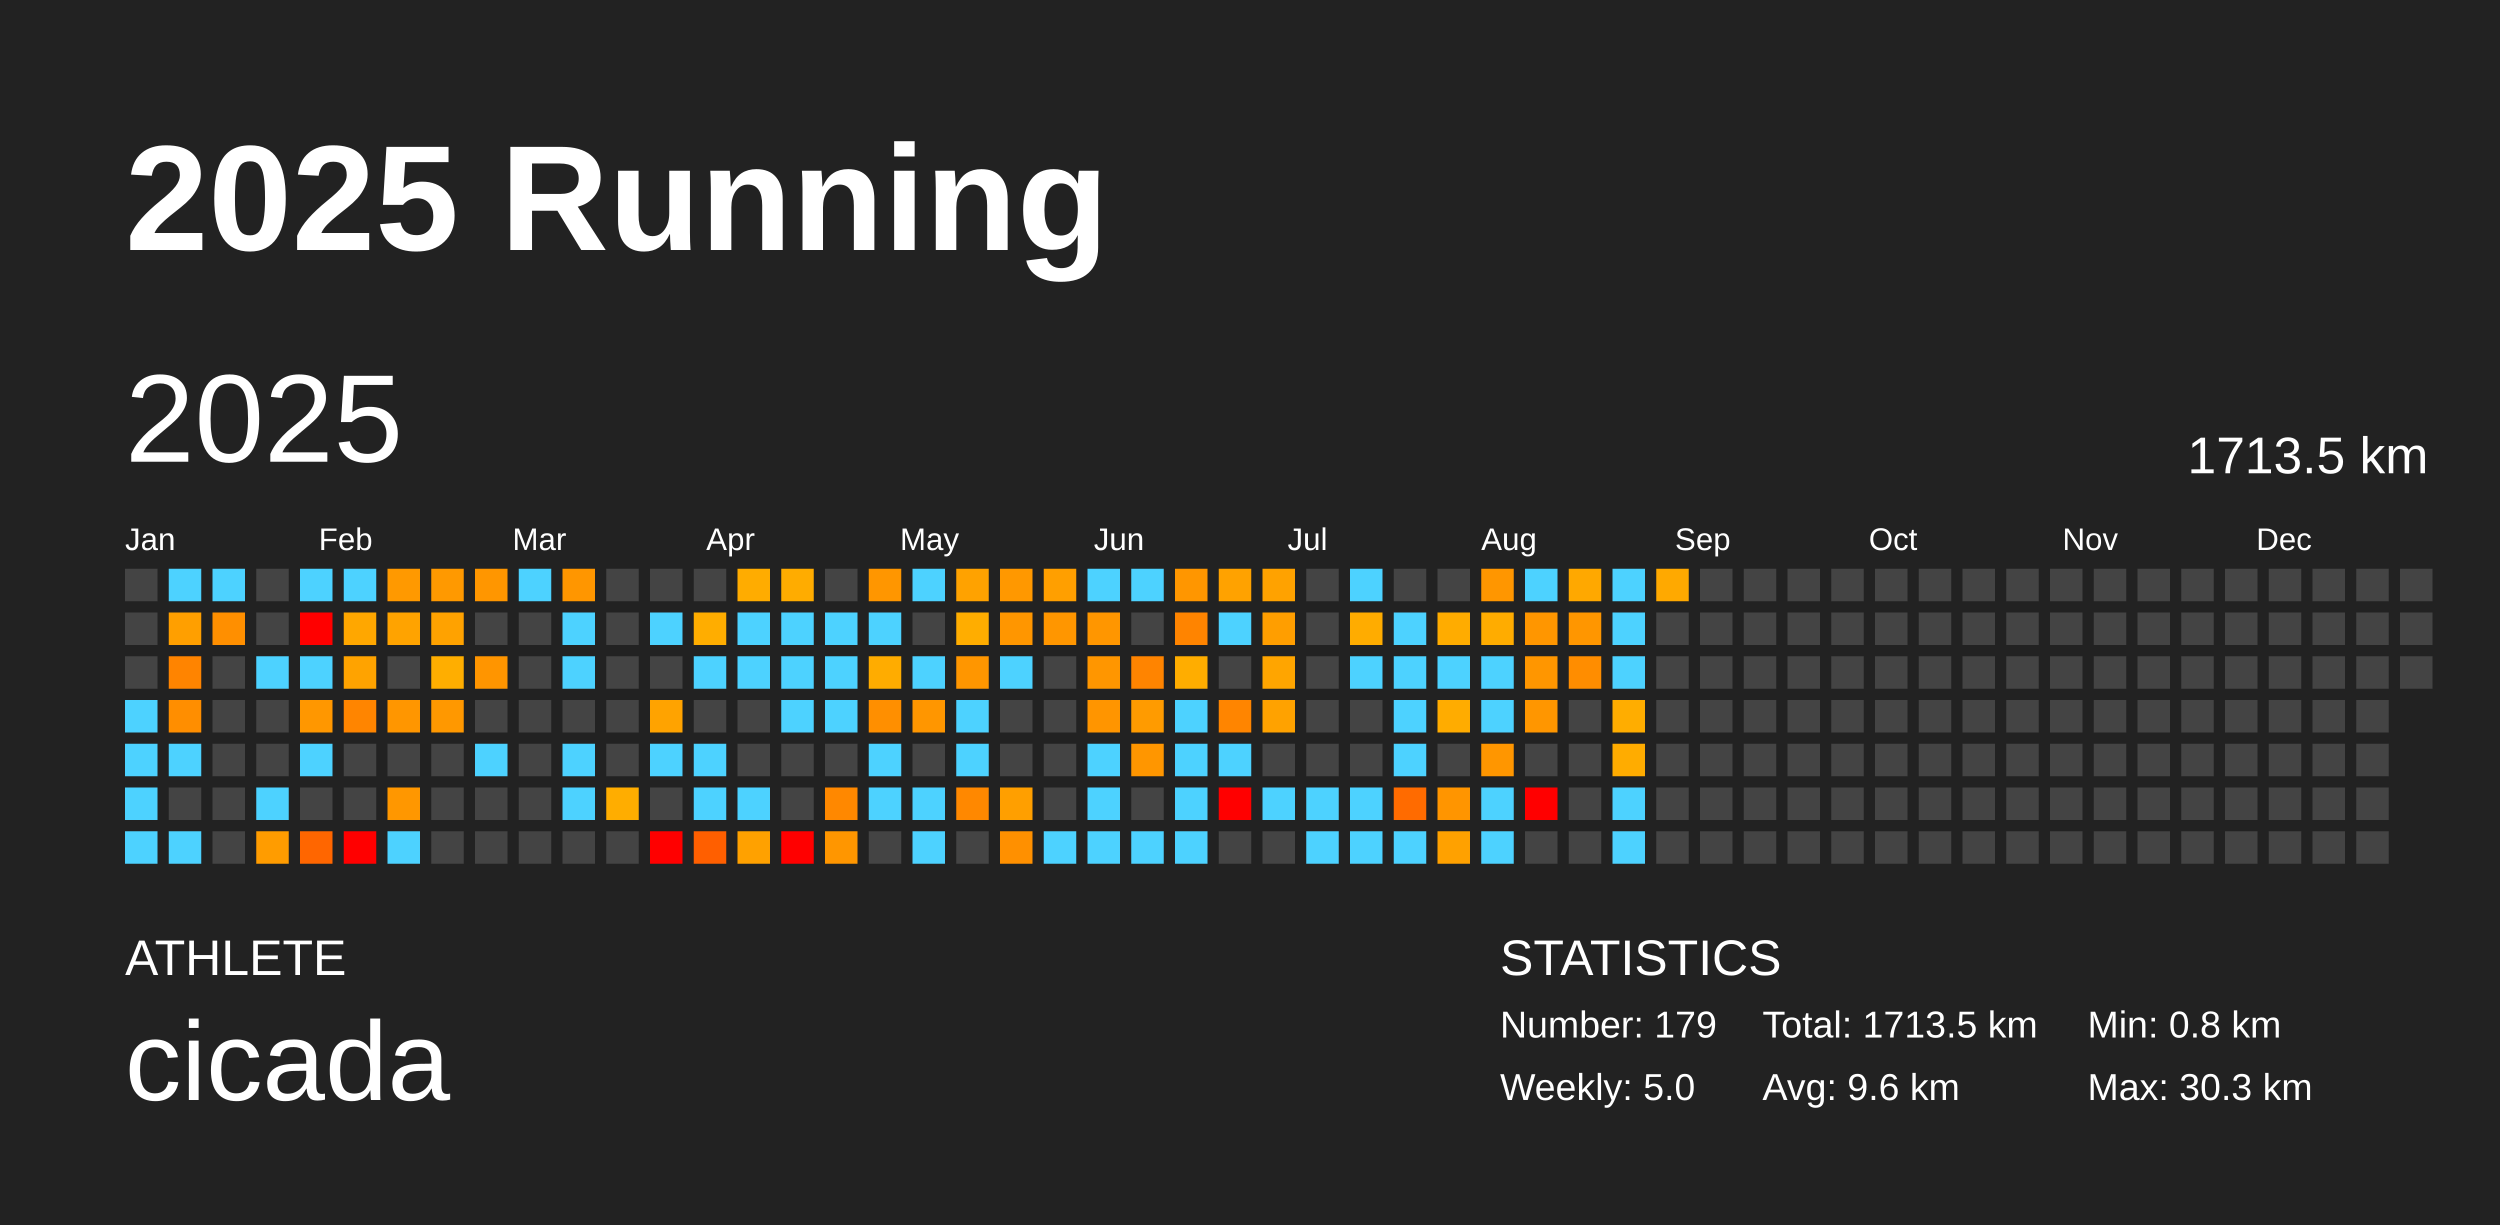
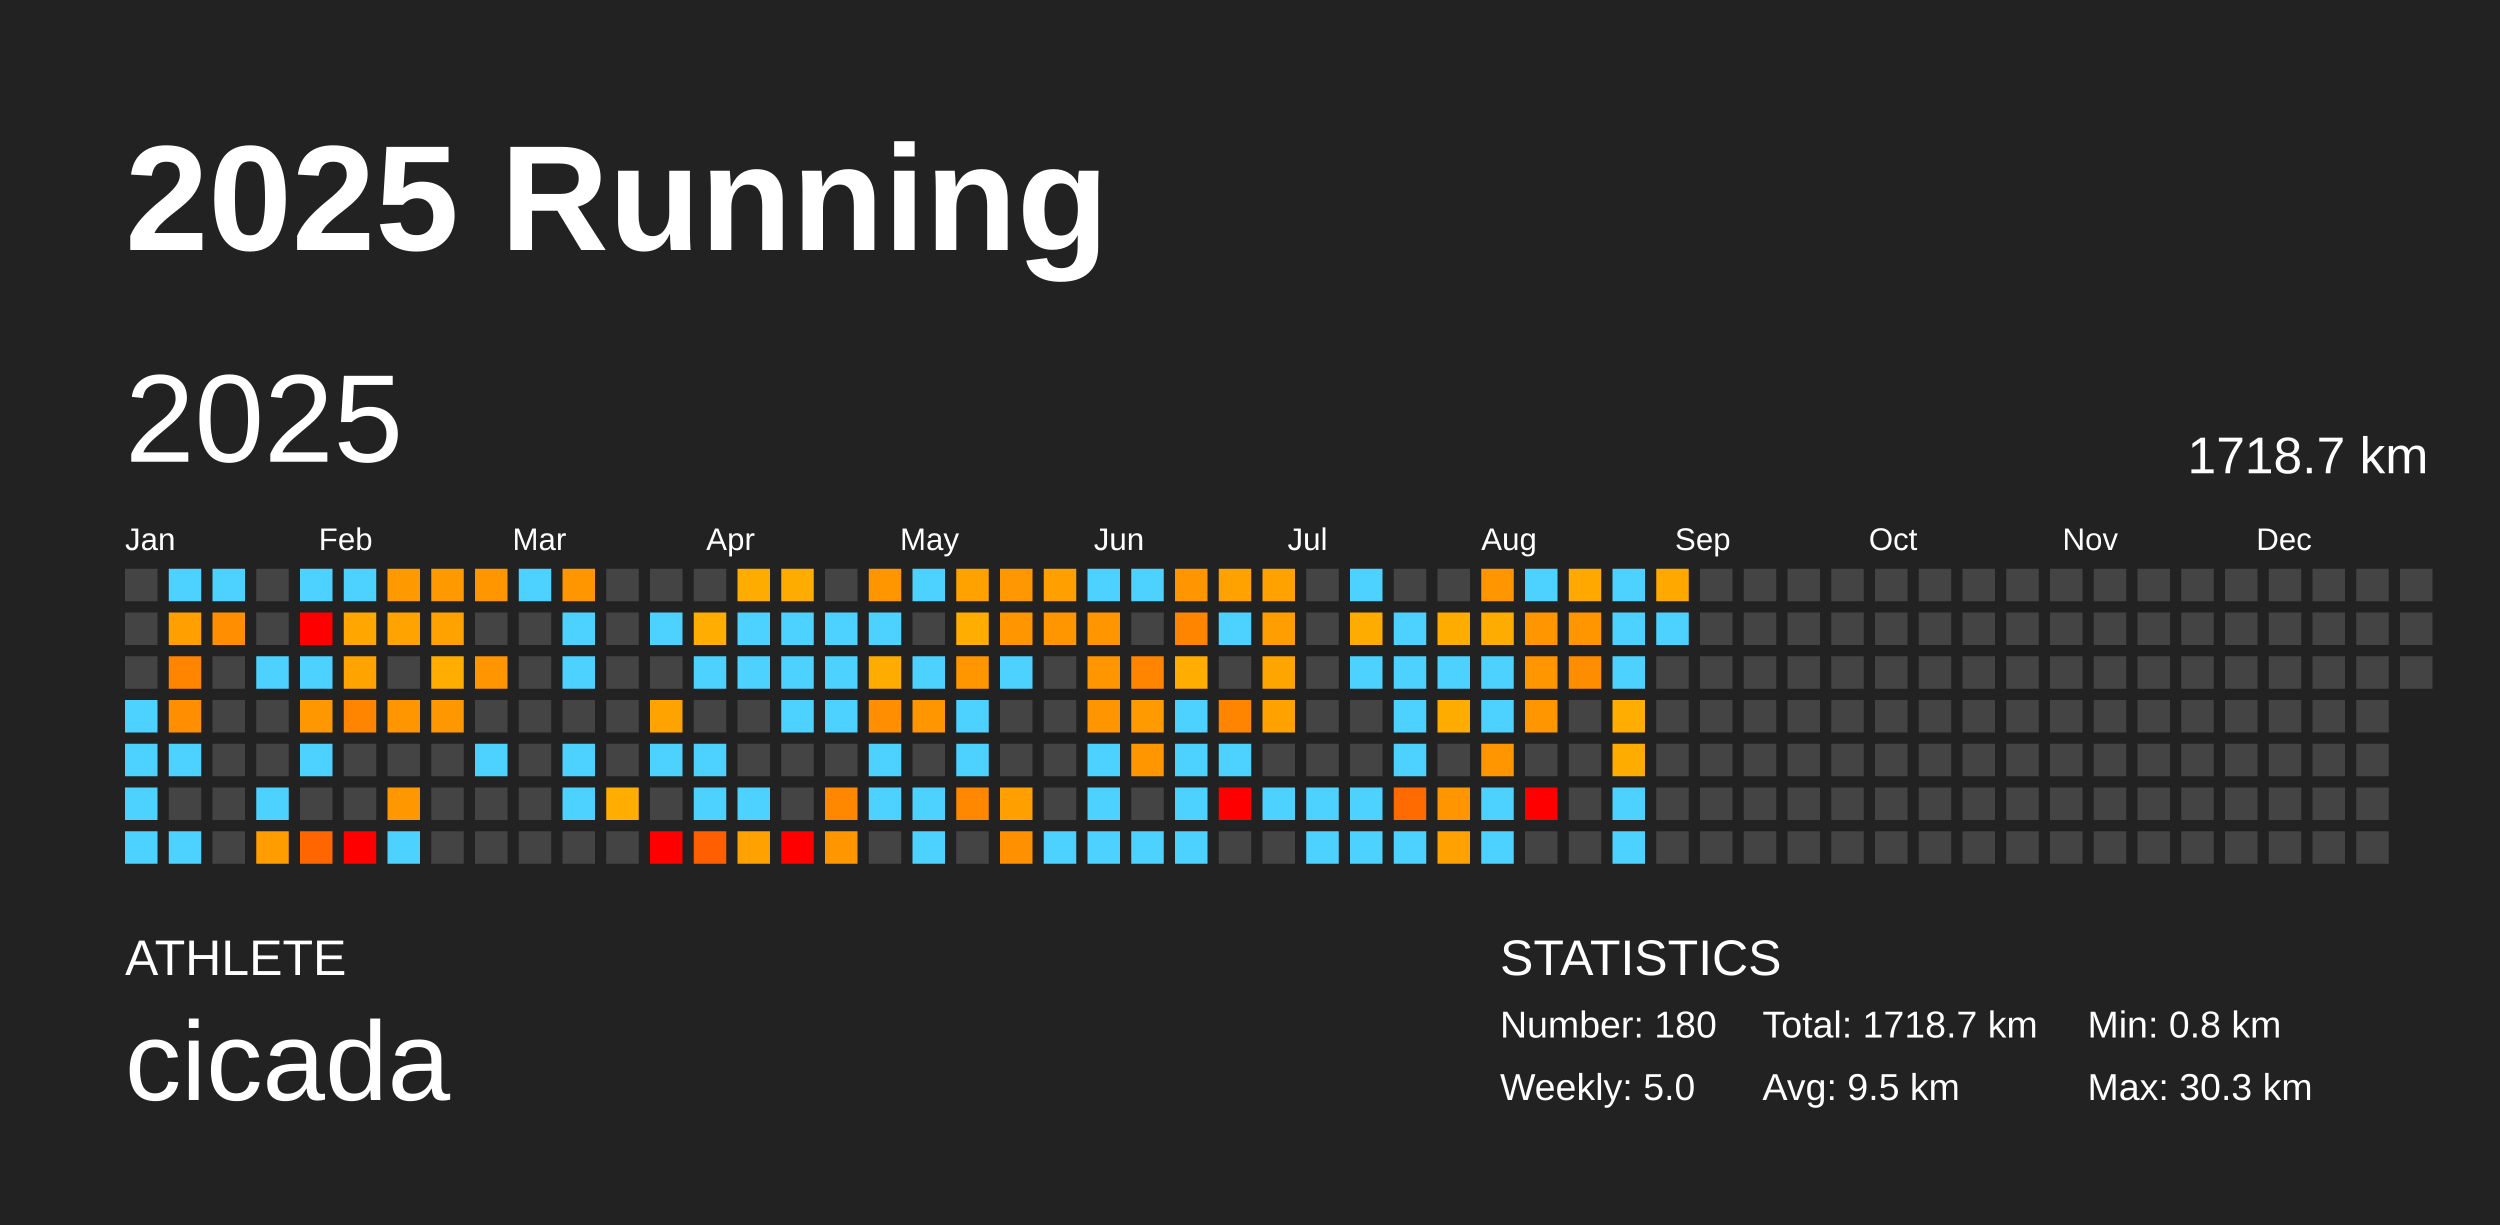
<svg xmlns="http://www.w3.org/2000/svg" baseProfile="full" height="98mm" version="1.1" viewBox="0,0,200,98" width="200mm">
  <defs />
  <rect fill="#222222" height="98" width="200" x="0" y="0" />
  <text fill="#FFFFFF" style="font-size:12px; font-family:Arial; font-weight:bold;" x="10" y="20">2025 Running</text>
  <text fill="#FFFFFF" style="font-size:4px; font-family:Arial" x="10" y="78">ATHLETE</text>
  <text fill="#FFFFFF" style="font-size:9px; font-family:Arial" x="10" y="88">cicada</text>
  <text fill="#FFFFFF" style="font-size:4px; font-family:Arial" x="120" y="78">STATISTICS</text>
-   <text fill="#FFFFFF" style="font-size:3px; font-family:Arial" x="120" y="83">Number: 179</text>
+   <text fill="#FFFFFF" style="font-size:3px; font-family:Arial" x="120" y="83">Number: 180</text>
  <text fill="#FFFFFF" style="font-size:3px; font-family:Arial" x="120" y="88">Weekly: 5.0</text>
-   <text fill="#FFFFFF" style="font-size:3px; font-family:Arial" x="141" y="83">Total: 1713.5 km</text>
-   <text fill="#FFFFFF" style="font-size:3px; font-family:Arial" x="141" y="88">Avg: 9.6 km</text>
+   <text fill="#FFFFFF" style="font-size:3px; font-family:Arial" x="141" y="83">Total: 1718.7 km</text>
+   <text fill="#FFFFFF" style="font-size:3px; font-family:Arial" x="141" y="88">Avg: 9.5 km</text>
  <text fill="#FFFFFF" style="font-size:3px; font-family:Arial" x="167" y="83">Min: 0.8 km</text>
  <text fill="#FFFFFF" style="font-size:3px; font-family:Arial" x="167" y="88">Max: 30.3 km</text>
  <text dominant-baseline="hanging" fill="#FFFFFF" style="font-size:10.0px; font-family:Arial;" x="10" y="30">2025</text>
-   <text dominant-baseline="hanging" fill="#FFFFFF" style="font-size:4.125px; font-family:Arial;" x="175" y="35">1713.5 km</text>
+   <text dominant-baseline="hanging" fill="#FFFFFF" style="font-size:4.125px; font-family:Arial;" x="175" y="35">1718.7 km</text>
  <text fill="#FFFFFF" style="font-size:2.5px; font-family:Arial" x="10.0" y="44">Jan</text>
  <text fill="#FFFFFF" style="font-size:2.5px; font-family:Arial" x="25.5" y="44">Feb</text>
  <text fill="#FFFFFF" style="font-size:2.5px; font-family:Arial" x="41.0" y="44">Mar</text>
  <text fill="#FFFFFF" style="font-size:2.5px; font-family:Arial" x="56.5" y="44">Apr</text>
  <text fill="#FFFFFF" style="font-size:2.5px; font-family:Arial" x="72.0" y="44">May</text>
  <text fill="#FFFFFF" style="font-size:2.5px; font-family:Arial" x="87.5" y="44">Jun</text>
  <text fill="#FFFFFF" style="font-size:2.5px; font-family:Arial" x="103.0" y="44">Jul</text>
  <text fill="#FFFFFF" style="font-size:2.5px; font-family:Arial" x="118.5" y="44">Aug</text>
  <text fill="#FFFFFF" style="font-size:2.5px; font-family:Arial" x="134.0" y="44">Sep</text>
  <text fill="#FFFFFF" style="font-size:2.5px; font-family:Arial" x="149.5" y="44">Oct</text>
  <text fill="#FFFFFF" style="font-size:2.5px; font-family:Arial" x="165.0" y="44">Nov</text>
  <text fill="#FFFFFF" style="font-size:2.5px; font-family:Arial" x="180.5" y="44">Dec</text>
  <rect fill="#444444" height="2.6" width="2.6" x="10.0" y="45.5" />
  <rect fill="#444444" height="2.6" width="2.6" x="10.0" y="49.0" />
  <rect fill="#444444" height="2.6" width="2.6" x="10.0" y="52.5" />
  <rect fill="#4dd2ff" height="2.6" width="2.6" x="10.0" y="56.0" />
  <rect fill="#4dd2ff" height="2.6" width="2.6" x="10.0" y="59.5" />
  <rect fill="#4dd2ff" height="2.6" width="2.6" x="10.0" y="63.0" />
  <rect fill="#4dd2ff" height="2.6" width="2.6" x="10.0" y="66.5" />
  <rect fill="#4dd2ff" height="2.6" width="2.6" x="13.5" y="45.5" />
  <rect fill="#ff9f00" height="2.6" width="2.6" x="13.5" y="49.0" />
  <rect fill="#ff8400" height="2.6" width="2.6" x="13.5" y="52.5" />
  <rect fill="#ff8e00" height="2.6" width="2.6" x="13.5" y="56.0" />
  <rect fill="#4dd2ff" height="2.6" width="2.6" x="13.5" y="59.5" />
  <rect fill="#444444" height="2.6" width="2.6" x="13.5" y="63.0" />
  <rect fill="#4dd2ff" height="2.6" width="2.6" x="13.5" y="66.5" />
  <rect fill="#4dd2ff" height="2.6" width="2.6" x="17.0" y="45.5" />
  <rect fill="#ff8f00" height="2.6" width="2.6" x="17.0" y="49.0" />
  <rect fill="#444444" height="2.6" width="2.6" x="17.0" y="52.5" />
  <rect fill="#444444" height="2.6" width="2.6" x="17.0" y="56.0" />
  <rect fill="#444444" height="2.6" width="2.6" x="17.0" y="59.5" />
  <rect fill="#444444" height="2.6" width="2.6" x="17.0" y="63.0" />
  <rect fill="#444444" height="2.6" width="2.6" x="17.0" y="66.5" />
  <rect fill="#444444" height="2.6" width="2.6" x="20.5" y="45.5" />
  <rect fill="#444444" height="2.6" width="2.6" x="20.5" y="49.0" />
  <rect fill="#4dd2ff" height="2.6" width="2.6" x="20.5" y="52.5" />
  <rect fill="#444444" height="2.6" width="2.6" x="20.5" y="56.0" />
  <rect fill="#444444" height="2.6" width="2.6" x="20.5" y="59.5" />
  <rect fill="#4dd2ff" height="2.6" width="2.6" x="20.5" y="63.0" />
  <rect fill="#ff9c00" height="2.6" width="2.6" x="20.5" y="66.5" />
  <rect fill="#4dd2ff" height="2.6" width="2.6" x="24.0" y="45.5" />
  <rect fill="red" height="2.6" width="2.6" x="24.0" y="49.0" />
  <rect fill="#4dd2ff" height="2.6" width="2.6" x="24.0" y="52.5" />
  <rect fill="#ff9700" height="2.6" width="2.6" x="24.0" y="56.0" />
  <rect fill="#4dd2ff" height="2.6" width="2.6" x="24.0" y="59.5" />
  <rect fill="#444444" height="2.6" width="2.6" x="24.0" y="63.0" />
  <rect fill="#ff6600" height="2.6" width="2.6" x="24.0" y="66.5" />
  <rect fill="#4dd2ff" height="2.6" width="2.6" x="27.5" y="45.5" />
  <rect fill="#ffa700" height="2.6" width="2.6" x="27.5" y="49.0" />
  <rect fill="#ffa300" height="2.6" width="2.6" x="27.5" y="52.5" />
  <rect fill="#ff8500" height="2.6" width="2.6" x="27.5" y="56.0" />
  <rect fill="#444444" height="2.6" width="2.6" x="27.5" y="59.5" />
  <rect fill="#444444" height="2.6" width="2.6" x="27.5" y="63.0" />
  <rect fill="red" height="2.6" width="2.6" x="27.5" y="66.5" />
  <rect fill="#ff9900" height="2.6" width="2.6" x="31.0" y="45.5" />
  <rect fill="#ffa300" height="2.6" width="2.6" x="31.0" y="49.0" />
  <rect fill="#444444" height="2.6" width="2.6" x="31.0" y="52.5" />
  <rect fill="#ff9600" height="2.6" width="2.6" x="31.0" y="56.0" />
  <rect fill="#444444" height="2.6" width="2.6" x="31.0" y="59.5" />
  <rect fill="#ff9700" height="2.6" width="2.6" x="31.0" y="63.0" />
  <rect fill="#4dd2ff" height="2.6" width="2.6" x="31.0" y="66.5" />
  <rect fill="#ff9900" height="2.6" width="2.6" x="34.5" y="45.5" />
  <rect fill="#ffa200" height="2.6" width="2.6" x="34.5" y="49.0" />
  <rect fill="#ffae00" height="2.6" width="2.6" x="34.5" y="52.5" />
  <rect fill="#ff9800" height="2.6" width="2.6" x="34.5" y="56.0" />
  <rect fill="#444444" height="2.6" width="2.6" x="34.5" y="59.5" />
  <rect fill="#444444" height="2.6" width="2.6" x="34.5" y="63.0" />
  <rect fill="#444444" height="2.6" width="2.6" x="34.5" y="66.5" />
  <rect fill="#ff9600" height="2.6" width="2.6" x="38.0" y="45.5" />
  <rect fill="#444444" height="2.6" width="2.6" x="38.0" y="49.0" />
  <rect fill="#ff9500" height="2.6" width="2.6" x="38.0" y="52.5" />
  <rect fill="#444444" height="2.6" width="2.6" x="38.0" y="56.0" />
  <rect fill="#4dd2ff" height="2.6" width="2.6" x="38.0" y="59.5" />
  <rect fill="#444444" height="2.6" width="2.6" x="38.0" y="63.0" />
  <rect fill="#444444" height="2.6" width="2.6" x="38.0" y="66.5" />
  <rect fill="#4dd2ff" height="2.6" width="2.6" x="41.5" y="45.5" />
  <rect fill="#444444" height="2.6" width="2.6" x="41.5" y="49.0" />
  <rect fill="#444444" height="2.6" width="2.6" x="41.5" y="52.5" />
  <rect fill="#444444" height="2.6" width="2.6" x="41.5" y="56.0" />
  <rect fill="#444444" height="2.6" width="2.6" x="41.5" y="59.5" />
  <rect fill="#444444" height="2.6" width="2.6" x="41.5" y="63.0" />
  <rect fill="#444444" height="2.6" width="2.6" x="41.5" y="66.5" />
  <rect fill="#ff9600" height="2.6" width="2.6" x="45.0" y="45.5" />
  <rect fill="#4dd2ff" height="2.6" width="2.6" x="45.0" y="49.0" />
  <rect fill="#4dd2ff" height="2.6" width="2.6" x="45.0" y="52.5" />
  <rect fill="#444444" height="2.6" width="2.6" x="45.0" y="56.0" />
  <rect fill="#4dd2ff" height="2.6" width="2.6" x="45.0" y="59.5" />
  <rect fill="#4dd2ff" height="2.6" width="2.6" x="45.0" y="63.0" />
  <rect fill="#444444" height="2.6" width="2.6" x="45.0" y="66.5" />
  <rect fill="#444444" height="2.6" width="2.6" x="48.5" y="45.5" />
  <rect fill="#444444" height="2.6" width="2.6" x="48.5" y="49.0" />
  <rect fill="#444444" height="2.6" width="2.6" x="48.5" y="52.5" />
  <rect fill="#444444" height="2.6" width="2.6" x="48.5" y="56.0" />
  <rect fill="#444444" height="2.6" width="2.6" x="48.5" y="59.5" />
  <rect fill="#ffad00" height="2.6" width="2.6" x="48.5" y="63.0" />
  <rect fill="#444444" height="2.6" width="2.6" x="48.5" y="66.5" />
  <rect fill="#444444" height="2.6" width="2.6" x="52.0" y="45.5" />
  <rect fill="#4dd2ff" height="2.6" width="2.6" x="52.0" y="49.0" />
  <rect fill="#444444" height="2.6" width="2.6" x="52.0" y="52.5" />
  <rect fill="#ffa300" height="2.6" width="2.6" x="52.0" y="56.0" />
  <rect fill="#4dd2ff" height="2.6" width="2.6" x="52.0" y="59.5" />
  <rect fill="#444444" height="2.6" width="2.6" x="52.0" y="63.0" />
  <rect fill="red" height="2.6" width="2.6" x="52.0" y="66.5" />
  <rect fill="#444444" height="2.6" width="2.6" x="55.5" y="45.5" />
  <rect fill="#ffad00" height="2.6" width="2.6" x="55.5" y="49.0" />
  <rect fill="#4dd2ff" height="2.6" width="2.6" x="55.5" y="52.5" />
  <rect fill="#444444" height="2.6" width="2.6" x="55.5" y="56.0" />
  <rect fill="#4dd2ff" height="2.6" width="2.6" x="55.5" y="59.5" />
  <rect fill="#4dd2ff" height="2.6" width="2.6" x="55.5" y="63.0" />
  <rect fill="#ff5f00" height="2.6" width="2.6" x="55.5" y="66.5" />
  <rect fill="#ffac00" height="2.6" width="2.6" x="59.0" y="45.5" />
  <rect fill="#4dd2ff" height="2.6" width="2.6" x="59.0" y="49.0" />
  <rect fill="#4dd2ff" height="2.6" width="2.6" x="59.0" y="52.5" />
  <rect fill="#444444" height="2.6" width="2.6" x="59.0" y="56.0" />
  <rect fill="#444444" height="2.6" width="2.6" x="59.0" y="59.5" />
  <rect fill="#4dd2ff" height="2.6" width="2.6" x="59.0" y="63.0" />
  <rect fill="#ffa100" height="2.6" width="2.6" x="59.0" y="66.5" />
  <rect fill="#ffac00" height="2.6" width="2.6" x="62.5" y="45.5" />
  <rect fill="#4dd2ff" height="2.6" width="2.6" x="62.5" y="49.0" />
  <rect fill="#4dd2ff" height="2.6" width="2.6" x="62.5" y="52.5" />
  <rect fill="#4dd2ff" height="2.6" width="2.6" x="62.5" y="56.0" />
  <rect fill="#444444" height="2.6" width="2.6" x="62.5" y="59.5" />
  <rect fill="#444444" height="2.6" width="2.6" x="62.5" y="63.0" />
  <rect fill="red" height="2.6" width="2.6" x="62.5" y="66.5" />
  <rect fill="#444444" height="2.6" width="2.6" x="66.0" y="45.5" />
  <rect fill="#4dd2ff" height="2.6" width="2.6" x="66.0" y="49.0" />
  <rect fill="#4dd2ff" height="2.6" width="2.6" x="66.0" y="52.5" />
  <rect fill="#4dd2ff" height="2.6" width="2.6" x="66.0" y="56.0" />
  <rect fill="#444444" height="2.6" width="2.6" x="66.0" y="59.5" />
  <rect fill="#ff8800" height="2.6" width="2.6" x="66.0" y="63.0" />
  <rect fill="#ff9600" height="2.6" width="2.6" x="66.0" y="66.5" />
  <rect fill="#ff9600" height="2.6" width="2.6" x="69.5" y="45.5" />
  <rect fill="#4dd2ff" height="2.6" width="2.6" x="69.5" y="49.0" />
  <rect fill="#ffac00" height="2.6" width="2.6" x="69.5" y="52.5" />
  <rect fill="#ff8f00" height="2.6" width="2.6" x="69.5" y="56.0" />
  <rect fill="#4dd2ff" height="2.6" width="2.6" x="69.5" y="59.5" />
  <rect fill="#4dd2ff" height="2.6" width="2.6" x="69.5" y="63.0" />
  <rect fill="#444444" height="2.6" width="2.6" x="69.5" y="66.5" />
  <rect fill="#4dd2ff" height="2.6" width="2.6" x="73.0" y="45.5" />
  <rect fill="#444444" height="2.6" width="2.6" x="73.0" y="49.0" />
  <rect fill="#4dd2ff" height="2.6" width="2.6" x="73.0" y="52.5" />
  <rect fill="#ff9600" height="2.6" width="2.6" x="73.0" y="56.0" />
  <rect fill="#444444" height="2.6" width="2.6" x="73.0" y="59.5" />
  <rect fill="#4dd2ff" height="2.6" width="2.6" x="73.0" y="63.0" />
  <rect fill="#4dd2ff" height="2.6" width="2.6" x="73.0" y="66.5" />
  <rect fill="#ffa200" height="2.6" width="2.6" x="76.5" y="45.5" />
  <rect fill="#ffad00" height="2.6" width="2.6" x="76.5" y="49.0" />
  <rect fill="#ff9600" height="2.6" width="2.6" x="76.5" y="52.5" />
  <rect fill="#4dd2ff" height="2.6" width="2.6" x="76.5" y="56.0" />
  <rect fill="#4dd2ff" height="2.6" width="2.6" x="76.5" y="59.5" />
  <rect fill="#ff8800" height="2.6" width="2.6" x="76.5" y="63.0" />
  <rect fill="#444444" height="2.6" width="2.6" x="76.5" y="66.5" />
  <rect fill="#ff9800" height="2.6" width="2.6" x="80.0" y="45.5" />
  <rect fill="#ff9600" height="2.6" width="2.6" x="80.0" y="49.0" />
  <rect fill="#4dd2ff" height="2.6" width="2.6" x="80.0" y="52.5" />
  <rect fill="#444444" height="2.6" width="2.6" x="80.0" y="56.0" />
  <rect fill="#444444" height="2.6" width="2.6" x="80.0" y="59.5" />
  <rect fill="#ff9f00" height="2.6" width="2.6" x="80.0" y="63.0" />
  <rect fill="#ff9000" height="2.6" width="2.6" x="80.0" y="66.5" />
  <rect fill="#ff9f00" height="2.6" width="2.6" x="83.5" y="45.5" />
  <rect fill="#ff9600" height="2.6" width="2.6" x="83.5" y="49.0" />
  <rect fill="#444444" height="2.6" width="2.6" x="83.5" y="52.5" />
  <rect fill="#444444" height="2.6" width="2.6" x="83.5" y="56.0" />
  <rect fill="#444444" height="2.6" width="2.6" x="83.5" y="59.5" />
  <rect fill="#444444" height="2.6" width="2.6" x="83.5" y="63.0" />
  <rect fill="#4dd2ff" height="2.6" width="2.6" x="83.5" y="66.5" />
  <rect fill="#4dd2ff" height="2.6" width="2.6" x="87.0" y="45.5" />
  <rect fill="#ff9600" height="2.6" width="2.6" x="87.0" y="49.0" />
  <rect fill="#ff9600" height="2.6" width="2.6" x="87.0" y="52.5" />
  <rect fill="#ff9500" height="2.6" width="2.6" x="87.0" y="56.0" />
  <rect fill="#4dd2ff" height="2.6" width="2.6" x="87.0" y="59.5" />
  <rect fill="#4dd2ff" height="2.6" width="2.6" x="87.0" y="63.0" />
  <rect fill="#4dd2ff" height="2.6" width="2.6" x="87.0" y="66.5" />
  <rect fill="#4dd2ff" height="2.6" width="2.6" x="90.5" y="45.5" />
  <rect fill="#444444" height="2.6" width="2.6" x="90.5" y="49.0" />
  <rect fill="#ff8400" height="2.6" width="2.6" x="90.5" y="52.5" />
  <rect fill="#ff9b00" height="2.6" width="2.6" x="90.5" y="56.0" />
  <rect fill="#ff9600" height="2.6" width="2.6" x="90.5" y="59.5" />
  <rect fill="#444444" height="2.6" width="2.6" x="90.5" y="63.0" />
  <rect fill="#4dd2ff" height="2.6" width="2.6" x="90.5" y="66.5" />
  <rect fill="#ff9600" height="2.6" width="2.6" x="94.0" y="45.5" />
  <rect fill="#ff8400" height="2.6" width="2.6" x="94.0" y="49.0" />
  <rect fill="#ffad00" height="2.6" width="2.6" x="94.0" y="52.5" />
  <rect fill="#4dd2ff" height="2.6" width="2.6" x="94.0" y="56.0" />
  <rect fill="#4dd2ff" height="2.6" width="2.6" x="94.0" y="59.5" />
  <rect fill="#4dd2ff" height="2.6" width="2.6" x="94.0" y="63.0" />
  <rect fill="#4dd2ff" height="2.6" width="2.6" x="94.0" y="66.5" />
  <rect fill="#ffa200" height="2.6" width="2.6" x="97.5" y="45.5" />
  <rect fill="#4dd2ff" height="2.6" width="2.6" x="97.5" y="49.0" />
  <rect fill="#444444" height="2.6" width="2.6" x="97.5" y="52.5" />
  <rect fill="#ff8500" height="2.6" width="2.6" x="97.5" y="56.0" />
  <rect fill="#4dd2ff" height="2.6" width="2.6" x="97.5" y="59.5" />
  <rect fill="red" height="2.6" width="2.6" x="97.5" y="63.0" />
  <rect fill="#444444" height="2.6" width="2.6" x="97.5" y="66.5" />
  <rect fill="#ffa200" height="2.6" width="2.6" x="101.0" y="45.5" />
  <rect fill="#ff9e00" height="2.6" width="2.6" x="101.0" y="49.0" />
  <rect fill="#ffa500" height="2.6" width="2.6" x="101.0" y="52.5" />
  <rect fill="#ffa200" height="2.6" width="2.6" x="101.0" y="56.0" />
  <rect fill="#444444" height="2.6" width="2.6" x="101.0" y="59.5" />
  <rect fill="#4dd2ff" height="2.6" width="2.6" x="101.0" y="63.0" />
  <rect fill="#444444" height="2.6" width="2.6" x="101.0" y="66.5" />
  <rect fill="#444444" height="2.6" width="2.6" x="104.5" y="45.5" />
  <rect fill="#444444" height="2.6" width="2.6" x="104.5" y="49.0" />
  <rect fill="#444444" height="2.6" width="2.6" x="104.5" y="52.5" />
  <rect fill="#444444" height="2.6" width="2.6" x="104.5" y="56.0" />
  <rect fill="#444444" height="2.6" width="2.6" x="104.5" y="59.5" />
  <rect fill="#4dd2ff" height="2.6" width="2.6" x="104.5" y="63.0" />
  <rect fill="#4dd2ff" height="2.6" width="2.6" x="104.5" y="66.5" />
  <rect fill="#4dd2ff" height="2.6" width="2.6" x="108.0" y="45.5" />
  <rect fill="#ffac00" height="2.6" width="2.6" x="108.0" y="49.0" />
  <rect fill="#4dd2ff" height="2.6" width="2.6" x="108.0" y="52.5" />
  <rect fill="#444444" height="2.6" width="2.6" x="108.0" y="56.0" />
  <rect fill="#444444" height="2.6" width="2.6" x="108.0" y="59.5" />
  <rect fill="#4dd2ff" height="2.6" width="2.6" x="108.0" y="63.0" />
  <rect fill="#4dd2ff" height="2.6" width="2.6" x="108.0" y="66.5" />
  <rect fill="#444444" height="2.6" width="2.6" x="111.5" y="45.5" />
  <rect fill="#4dd2ff" height="2.6" width="2.6" x="111.5" y="49.0" />
  <rect fill="#4dd2ff" height="2.6" width="2.6" x="111.5" y="52.5" />
  <rect fill="#4dd2ff" height="2.6" width="2.6" x="111.5" y="56.0" />
  <rect fill="#4dd2ff" height="2.6" width="2.6" x="111.5" y="59.5" />
  <rect fill="#ff6b00" height="2.6" width="2.6" x="111.5" y="63.0" />
  <rect fill="#4dd2ff" height="2.6" width="2.6" x="111.5" y="66.5" />
  <rect fill="#444444" height="2.6" width="2.6" x="115.0" y="45.5" />
  <rect fill="#ffac00" height="2.6" width="2.6" x="115.0" y="49.0" />
  <rect fill="#4dd2ff" height="2.6" width="2.6" x="115.0" y="52.5" />
  <rect fill="#ffac00" height="2.6" width="2.6" x="115.0" y="56.0" />
  <rect fill="#444444" height="2.6" width="2.6" x="115.0" y="59.5" />
  <rect fill="#ff9500" height="2.6" width="2.6" x="115.0" y="63.0" />
  <rect fill="#ffa100" height="2.6" width="2.6" x="115.0" y="66.5" />
  <rect fill="#ff9600" height="2.6" width="2.6" x="118.5" y="45.5" />
  <rect fill="#ffac00" height="2.6" width="2.6" x="118.5" y="49.0" />
  <rect fill="#4dd2ff" height="2.6" width="2.6" x="118.5" y="52.5" />
  <rect fill="#4dd2ff" height="2.6" width="2.6" x="118.5" y="56.0" />
  <rect fill="#ff9600" height="2.6" width="2.6" x="118.5" y="59.5" />
  <rect fill="#4dd2ff" height="2.6" width="2.6" x="118.5" y="63.0" />
  <rect fill="#4dd2ff" height="2.6" width="2.6" x="118.5" y="66.5" />
  <rect fill="#4dd2ff" height="2.6" width="2.6" x="122.0" y="45.5" />
  <rect fill="#ff9600" height="2.6" width="2.6" x="122.0" y="49.0" />
  <rect fill="#ff9600" height="2.6" width="2.6" x="122.0" y="52.5" />
  <rect fill="#ff9600" height="2.6" width="2.6" x="122.0" y="56.0" />
  <rect fill="#444444" height="2.6" width="2.6" x="122.0" y="59.5" />
  <rect fill="red" height="2.6" width="2.6" x="122.0" y="63.0" />
  <rect fill="#444444" height="2.6" width="2.6" x="122.0" y="66.5" />
  <rect fill="#ffa800" height="2.6" width="2.6" x="125.5" y="45.5" />
  <rect fill="#ff9600" height="2.6" width="2.6" x="125.5" y="49.0" />
  <rect fill="#ff8d00" height="2.6" width="2.6" x="125.5" y="52.5" />
  <rect fill="#444444" height="2.6" width="2.6" x="125.5" y="56.0" />
  <rect fill="#444444" height="2.6" width="2.6" x="125.5" y="59.5" />
  <rect fill="#444444" height="2.6" width="2.6" x="125.5" y="63.0" />
  <rect fill="#444444" height="2.6" width="2.6" x="125.5" y="66.5" />
  <rect fill="#4dd2ff" height="2.6" width="2.6" x="129.0" y="45.5" />
  <rect fill="#4dd2ff" height="2.6" width="2.6" x="129.0" y="49.0" />
  <rect fill="#4dd2ff" height="2.6" width="2.6" x="129.0" y="52.5" />
  <rect fill="#ffad00" height="2.6" width="2.6" x="129.0" y="56.0" />
  <rect fill="#ffac00" height="2.6" width="2.6" x="129.0" y="59.5" />
  <rect fill="#4dd2ff" height="2.6" width="2.6" x="129.0" y="63.0" />
  <rect fill="#4dd2ff" height="2.6" width="2.6" x="129.0" y="66.5" />
  <rect fill="#ffa900" height="2.6" width="2.6" x="132.5" y="45.5" />
-   <rect fill="#444444" height="2.6" width="2.6" x="132.5" y="49.0" />
+   <rect fill="#4dd2ff" height="2.6" width="2.6" x="132.5" y="49.0" />
  <rect fill="#444444" height="2.6" width="2.6" x="132.5" y="52.5" />
  <rect fill="#444444" height="2.6" width="2.6" x="132.5" y="56.0" />
  <rect fill="#444444" height="2.6" width="2.6" x="132.5" y="59.5" />
  <rect fill="#444444" height="2.6" width="2.6" x="132.5" y="63.0" />
  <rect fill="#444444" height="2.6" width="2.6" x="132.5" y="66.5" />
  <rect fill="#444444" height="2.6" width="2.6" x="136.0" y="45.5" />
  <rect fill="#444444" height="2.6" width="2.6" x="136.0" y="49.0" />
  <rect fill="#444444" height="2.6" width="2.6" x="136.0" y="52.5" />
  <rect fill="#444444" height="2.6" width="2.6" x="136.0" y="56.0" />
  <rect fill="#444444" height="2.6" width="2.6" x="136.0" y="59.5" />
  <rect fill="#444444" height="2.6" width="2.6" x="136.0" y="63.0" />
  <rect fill="#444444" height="2.6" width="2.6" x="136.0" y="66.5" />
  <rect fill="#444444" height="2.6" width="2.6" x="139.5" y="45.5" />
  <rect fill="#444444" height="2.6" width="2.6" x="139.5" y="49.0" />
  <rect fill="#444444" height="2.6" width="2.6" x="139.5" y="52.5" />
  <rect fill="#444444" height="2.6" width="2.6" x="139.5" y="56.0" />
  <rect fill="#444444" height="2.6" width="2.6" x="139.5" y="59.5" />
  <rect fill="#444444" height="2.6" width="2.6" x="139.5" y="63.0" />
  <rect fill="#444444" height="2.6" width="2.6" x="139.5" y="66.5" />
  <rect fill="#444444" height="2.6" width="2.6" x="143.0" y="45.5" />
  <rect fill="#444444" height="2.6" width="2.6" x="143.0" y="49.0" />
  <rect fill="#444444" height="2.6" width="2.6" x="143.0" y="52.5" />
  <rect fill="#444444" height="2.6" width="2.6" x="143.0" y="56.0" />
  <rect fill="#444444" height="2.6" width="2.6" x="143.0" y="59.5" />
  <rect fill="#444444" height="2.6" width="2.6" x="143.0" y="63.0" />
  <rect fill="#444444" height="2.6" width="2.6" x="143.0" y="66.5" />
  <rect fill="#444444" height="2.6" width="2.6" x="146.5" y="45.5" />
  <rect fill="#444444" height="2.6" width="2.6" x="146.5" y="49.0" />
  <rect fill="#444444" height="2.6" width="2.6" x="146.5" y="52.5" />
  <rect fill="#444444" height="2.6" width="2.6" x="146.5" y="56.0" />
  <rect fill="#444444" height="2.6" width="2.6" x="146.5" y="59.5" />
  <rect fill="#444444" height="2.6" width="2.6" x="146.5" y="63.0" />
  <rect fill="#444444" height="2.6" width="2.6" x="146.5" y="66.5" />
  <rect fill="#444444" height="2.6" width="2.6" x="150.0" y="45.5" />
  <rect fill="#444444" height="2.6" width="2.6" x="150.0" y="49.0" />
  <rect fill="#444444" height="2.6" width="2.6" x="150.0" y="52.5" />
  <rect fill="#444444" height="2.6" width="2.6" x="150.0" y="56.0" />
  <rect fill="#444444" height="2.6" width="2.6" x="150.0" y="59.5" />
  <rect fill="#444444" height="2.6" width="2.6" x="150.0" y="63.0" />
  <rect fill="#444444" height="2.6" width="2.6" x="150.0" y="66.5" />
  <rect fill="#444444" height="2.6" width="2.6" x="153.5" y="45.5" />
  <rect fill="#444444" height="2.6" width="2.6" x="153.5" y="49.0" />
  <rect fill="#444444" height="2.6" width="2.6" x="153.5" y="52.5" />
  <rect fill="#444444" height="2.6" width="2.6" x="153.5" y="56.0" />
  <rect fill="#444444" height="2.6" width="2.6" x="153.5" y="59.5" />
  <rect fill="#444444" height="2.6" width="2.6" x="153.5" y="63.0" />
  <rect fill="#444444" height="2.6" width="2.6" x="153.5" y="66.5" />
  <rect fill="#444444" height="2.6" width="2.6" x="157.0" y="45.5" />
  <rect fill="#444444" height="2.6" width="2.6" x="157.0" y="49.0" />
  <rect fill="#444444" height="2.6" width="2.6" x="157.0" y="52.5" />
  <rect fill="#444444" height="2.6" width="2.6" x="157.0" y="56.0" />
  <rect fill="#444444" height="2.6" width="2.6" x="157.0" y="59.5" />
  <rect fill="#444444" height="2.6" width="2.6" x="157.0" y="63.0" />
  <rect fill="#444444" height="2.6" width="2.6" x="157.0" y="66.5" />
  <rect fill="#444444" height="2.6" width="2.6" x="160.5" y="45.5" />
  <rect fill="#444444" height="2.6" width="2.6" x="160.5" y="49.0" />
  <rect fill="#444444" height="2.6" width="2.6" x="160.5" y="52.5" />
  <rect fill="#444444" height="2.6" width="2.6" x="160.5" y="56.0" />
  <rect fill="#444444" height="2.6" width="2.6" x="160.5" y="59.5" />
  <rect fill="#444444" height="2.6" width="2.6" x="160.5" y="63.0" />
  <rect fill="#444444" height="2.6" width="2.6" x="160.5" y="66.5" />
  <rect fill="#444444" height="2.6" width="2.6" x="164.0" y="45.5" />
  <rect fill="#444444" height="2.6" width="2.6" x="164.0" y="49.0" />
  <rect fill="#444444" height="2.6" width="2.6" x="164.0" y="52.5" />
  <rect fill="#444444" height="2.6" width="2.6" x="164.0" y="56.0" />
  <rect fill="#444444" height="2.6" width="2.6" x="164.0" y="59.5" />
  <rect fill="#444444" height="2.6" width="2.6" x="164.0" y="63.0" />
  <rect fill="#444444" height="2.6" width="2.6" x="164.0" y="66.5" />
  <rect fill="#444444" height="2.6" width="2.6" x="167.5" y="45.5" />
  <rect fill="#444444" height="2.6" width="2.6" x="167.5" y="49.0" />
  <rect fill="#444444" height="2.6" width="2.6" x="167.5" y="52.5" />
  <rect fill="#444444" height="2.6" width="2.6" x="167.5" y="56.0" />
  <rect fill="#444444" height="2.6" width="2.6" x="167.5" y="59.5" />
  <rect fill="#444444" height="2.6" width="2.6" x="167.5" y="63.0" />
  <rect fill="#444444" height="2.6" width="2.6" x="167.5" y="66.5" />
  <rect fill="#444444" height="2.6" width="2.6" x="171.0" y="45.5" />
  <rect fill="#444444" height="2.6" width="2.6" x="171.0" y="49.0" />
  <rect fill="#444444" height="2.6" width="2.6" x="171.0" y="52.5" />
  <rect fill="#444444" height="2.6" width="2.6" x="171.0" y="56.0" />
  <rect fill="#444444" height="2.6" width="2.6" x="171.0" y="59.5" />
  <rect fill="#444444" height="2.6" width="2.6" x="171.0" y="63.0" />
  <rect fill="#444444" height="2.6" width="2.6" x="171.0" y="66.5" />
  <rect fill="#444444" height="2.6" width="2.6" x="174.5" y="45.5" />
  <rect fill="#444444" height="2.6" width="2.6" x="174.5" y="49.0" />
  <rect fill="#444444" height="2.6" width="2.6" x="174.5" y="52.5" />
  <rect fill="#444444" height="2.6" width="2.6" x="174.5" y="56.0" />
  <rect fill="#444444" height="2.6" width="2.6" x="174.5" y="59.5" />
  <rect fill="#444444" height="2.6" width="2.6" x="174.5" y="63.0" />
  <rect fill="#444444" height="2.6" width="2.6" x="174.5" y="66.5" />
  <rect fill="#444444" height="2.6" width="2.6" x="178.0" y="45.5" />
  <rect fill="#444444" height="2.6" width="2.6" x="178.0" y="49.0" />
  <rect fill="#444444" height="2.6" width="2.6" x="178.0" y="52.5" />
  <rect fill="#444444" height="2.6" width="2.6" x="178.0" y="56.0" />
  <rect fill="#444444" height="2.6" width="2.6" x="178.0" y="59.5" />
  <rect fill="#444444" height="2.6" width="2.6" x="178.0" y="63.0" />
  <rect fill="#444444" height="2.6" width="2.6" x="178.0" y="66.5" />
  <rect fill="#444444" height="2.6" width="2.6" x="181.5" y="45.5" />
  <rect fill="#444444" height="2.6" width="2.6" x="181.5" y="49.0" />
  <rect fill="#444444" height="2.6" width="2.6" x="181.5" y="52.5" />
  <rect fill="#444444" height="2.6" width="2.6" x="181.5" y="56.0" />
  <rect fill="#444444" height="2.6" width="2.6" x="181.5" y="59.5" />
  <rect fill="#444444" height="2.6" width="2.6" x="181.5" y="63.0" />
  <rect fill="#444444" height="2.6" width="2.6" x="181.5" y="66.5" />
  <rect fill="#444444" height="2.6" width="2.6" x="185.0" y="45.5" />
  <rect fill="#444444" height="2.6" width="2.6" x="185.0" y="49.0" />
  <rect fill="#444444" height="2.6" width="2.6" x="185.0" y="52.5" />
  <rect fill="#444444" height="2.6" width="2.6" x="185.0" y="56.0" />
  <rect fill="#444444" height="2.6" width="2.6" x="185.0" y="59.5" />
  <rect fill="#444444" height="2.6" width="2.6" x="185.0" y="63.0" />
  <rect fill="#444444" height="2.6" width="2.6" x="185.0" y="66.5" />
  <rect fill="#444444" height="2.6" width="2.6" x="188.5" y="45.5" />
  <rect fill="#444444" height="2.6" width="2.6" x="188.5" y="49.0" />
  <rect fill="#444444" height="2.6" width="2.6" x="188.5" y="52.5" />
  <rect fill="#444444" height="2.6" width="2.6" x="188.5" y="56.0" />
  <rect fill="#444444" height="2.6" width="2.6" x="188.5" y="59.5" />
  <rect fill="#444444" height="2.6" width="2.6" x="188.5" y="63.0" />
  <rect fill="#444444" height="2.6" width="2.6" x="188.5" y="66.5" />
  <rect fill="#444444" height="2.6" width="2.6" x="192.0" y="45.5" />
  <rect fill="#444444" height="2.6" width="2.6" x="192.0" y="49.0" />
  <rect fill="#444444" height="2.6" width="2.6" x="192.0" y="52.5" />
</svg>
